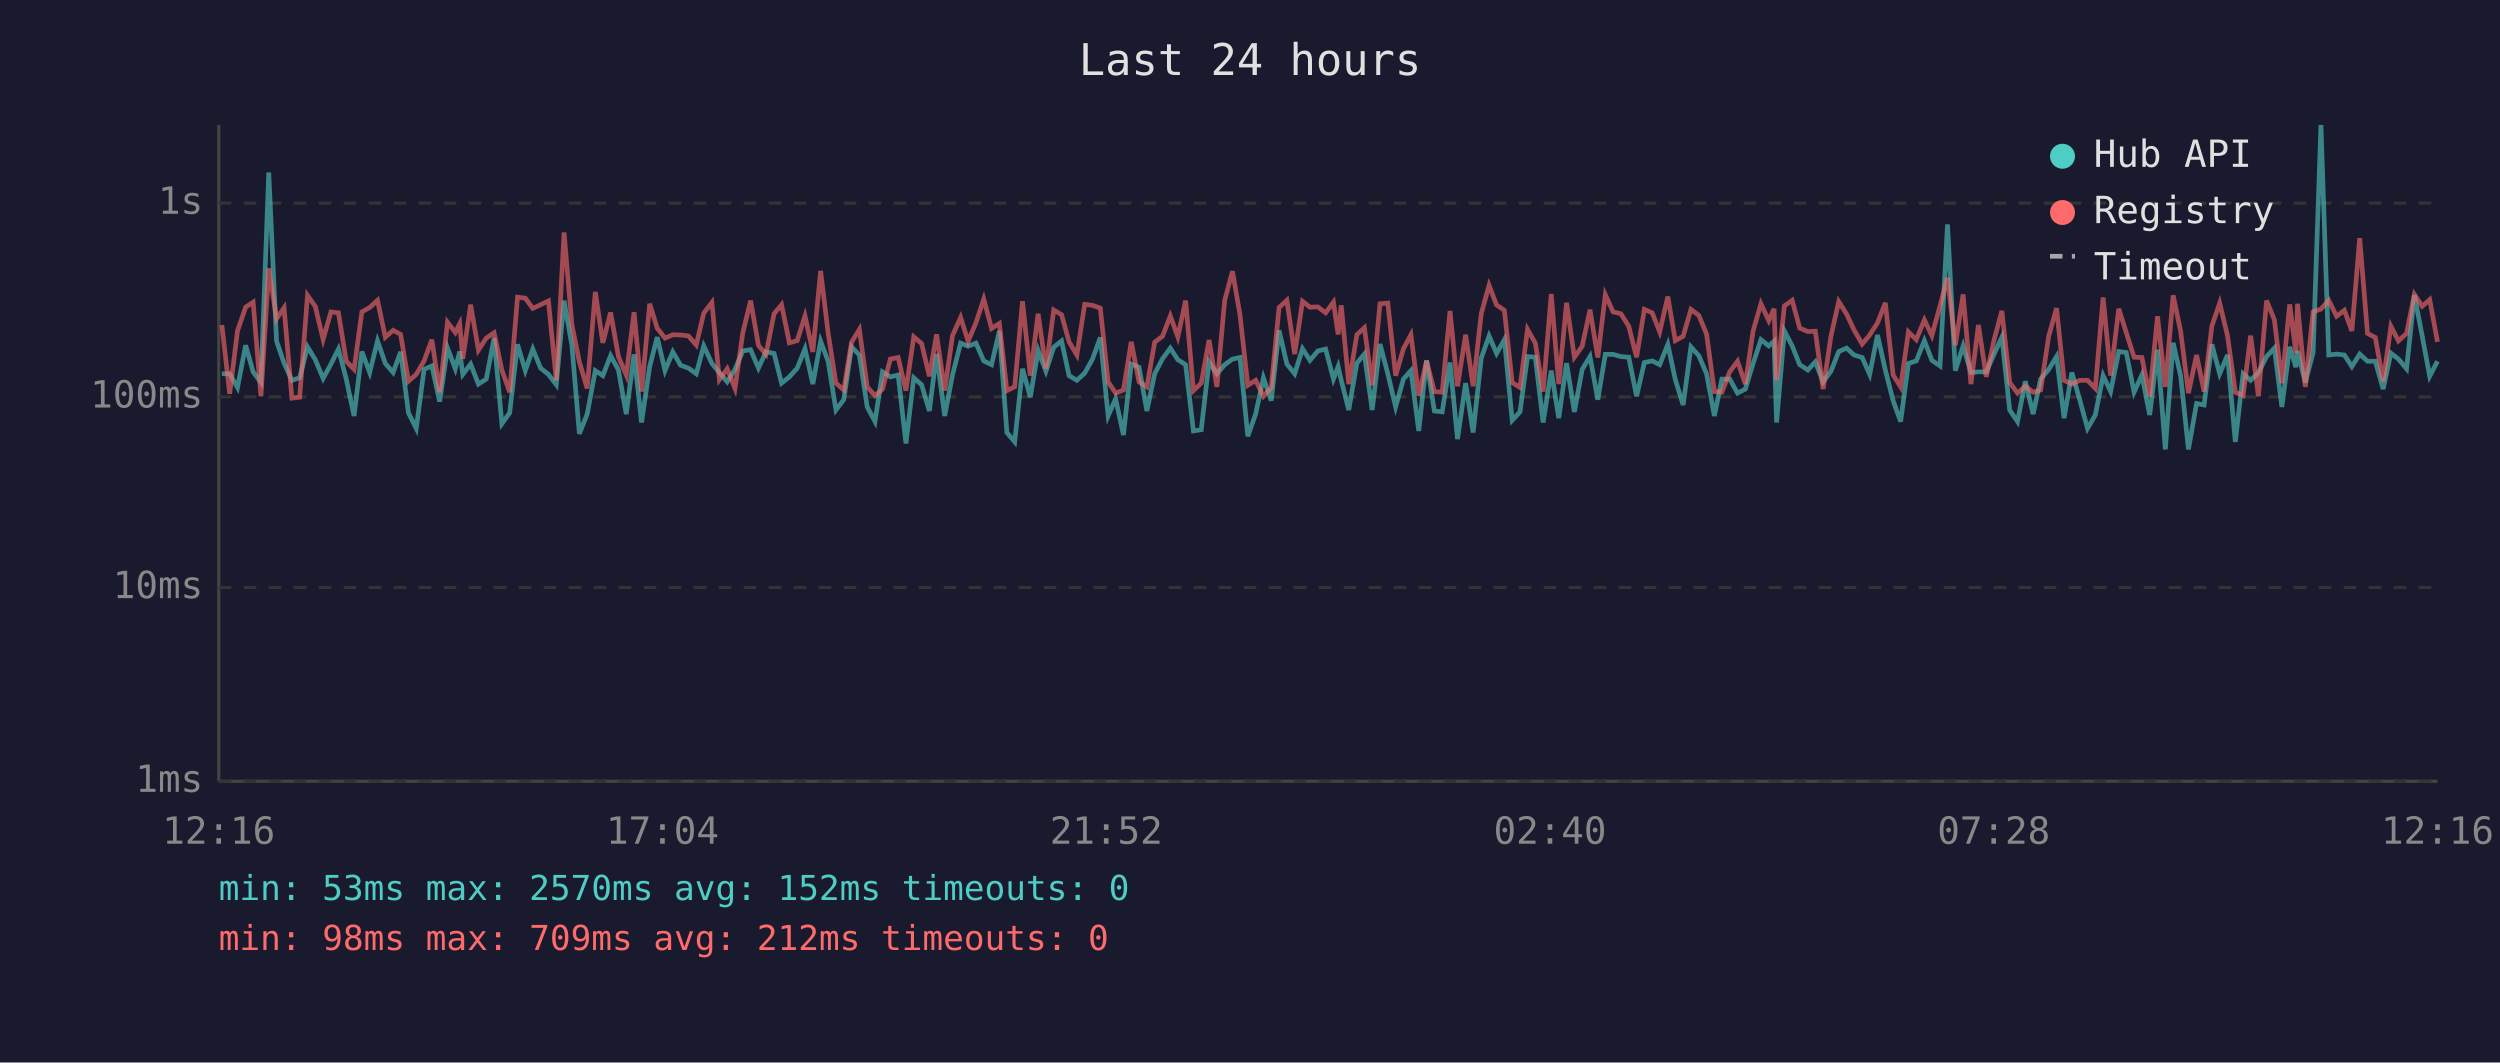
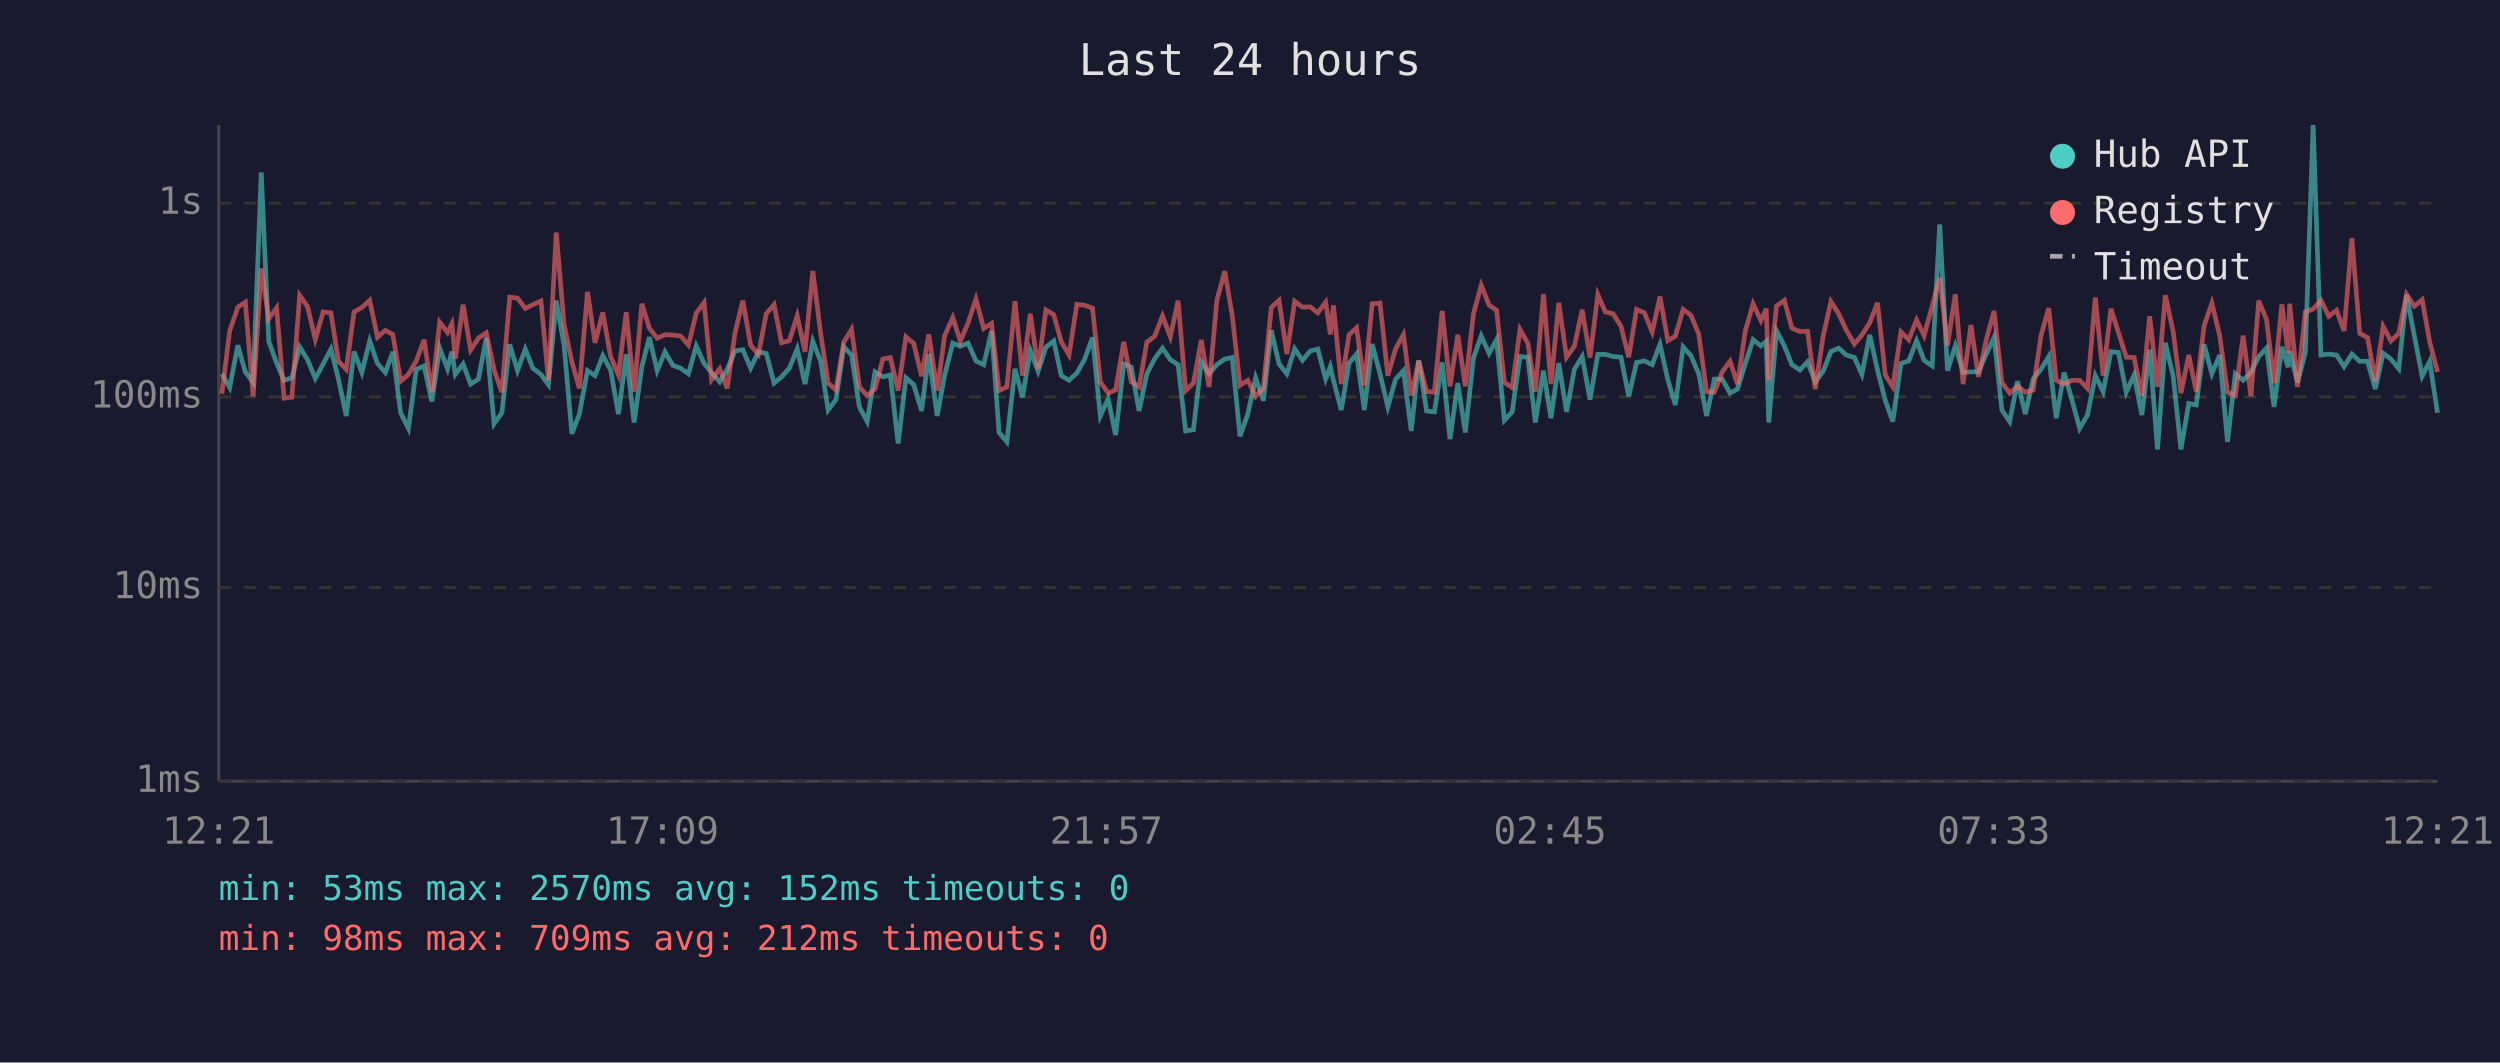
<svg xmlns="http://www.w3.org/2000/svg" viewBox="0 0 800 340" font-family="monospace" font-size="12">
  <rect width="800" height="340" fill="#1a1a2e" />
  <text x="400" y="24" fill="#e0e0e0" font-size="14" text-anchor="middle">Last 24 hours</text>
  <line x1="70" y1="40" x2="70" y2="250" stroke="#444" stroke-width="1" />
  <line x1="70" y1="250" x2="780" y2="250" stroke="#444" stroke-width="1" />
  <line x1="70" y1="250" x2="780" y2="250" stroke="#333" stroke-width="1" stroke-dasharray="4" />
  <text x="65" y="250" fill="#888" text-anchor="end" dominant-baseline="middle">1ms</text>
  <line x1="70" y1="188" x2="780" y2="188" stroke="#333" stroke-width="1" stroke-dasharray="4" />
  <text x="65" y="188" fill="#888" text-anchor="end" dominant-baseline="middle">10ms</text>
  <line x1="70" y1="127" x2="780" y2="127" stroke="#333" stroke-width="1" stroke-dasharray="4" />
  <text x="65" y="127" fill="#888" text-anchor="end" dominant-baseline="middle">100ms</text>
  <line x1="70" y1="65" x2="780" y2="65" stroke="#333" stroke-width="1" stroke-dasharray="4" />
  <text x="65" y="65" fill="#888" text-anchor="end" dominant-baseline="middle">1s</text>
-   <text x="70" y="270" fill="#888" text-anchor="middle">12:16</text>
-   <text x="212" y="270" fill="#888" text-anchor="middle">17:04</text>
-   <text x="354" y="270" fill="#888" text-anchor="middle">21:52</text>
-   <text x="496" y="270" fill="#888" text-anchor="middle">02:40</text>
-   <text x="638" y="270" fill="#888" text-anchor="middle">07:28</text>
-   <text x="780" y="270" fill="#888" text-anchor="middle">12:16</text>
-   <polyline points="71.0,119.6 73.5,119.6 76.0,124.0 78.6,110.5 81.0,119.0 83.5,122.4 86.0,55.2 88.5,109.2 90.9,116.2 93.4,121.7 95.9,120.9 98.4,111.0 100.9,115.1 103.4,121.1 105.9,116.5 108.3,111.7 110.8,121.3 113.3,133.1 115.8,112.5 118.3,119.2 120.8,109.1 123.3,116.3 125.8,119.2 128.2,112.6 130.7,132.1 133.2,137.1 135.7,118.2 138.2,117.1 140.7,128.5 143.2,111.4 145.7,118.0 147.1,112.5 148.1,119.8 150.6,116.5 153.1,122.9 155.6,121.3 158.1,108.2 160.6,135.6 163.1,132.1 165.6,110.2 168.1,118.6 170.5,111.7 173.0,117.8 175.5,119.8 178.0,123.1 180.5,96.2 183.0,110.5 185.4,138.8 187.9,132.5 190.5,118.6 192.9,120.2 195.4,113.8 197.9,118.4 200.4,132.5 202.9,113.4 205.3,135.2 207.9,117.3 210.3,107.9 212.8,118.6 215.3,112.6 217.8,116.9 220.3,117.8 222.8,119.6 225.2,110.7 227.8,116.3 230.2,119.2 232.7,122.2 235.2,118.2 237.7,112.3 240.2,111.9 242.7,117.8 245.1,112.6 247.7,113.1 250.1,122.6 252.6,120.6 255.1,117.8 257.6,111.6 260.1,122.9 262.6,109.2 265.0,115.6 267.5,131.2 270.0,127.9 272.5,111.0 275.0,113.6 277.5,130.2 280.0,134.9 282.4,119.0 284.9,120.6 287.4,120.0 289.9,141.9 292.4,120.9 294.9,123.1 297.4,131.5 299.7,113.3 302.3,133.1 304.8,120.0 307.4,109.8 309.8,110.8 312.3,109.8 314.8,115.5 317.3,116.7 319.8,105.9 322.2,138.4 324.7,141.4 327.2,118.0 329.7,127.1 332.2,112.2 334.7,118.8 337.2,111.1 339.7,109.1 342.1,120.2 344.6,121.7 347.1,119.4 349.6,114.9 352.1,108.0 354.6,133.1 357.0,127.6 359.5,139.2 362.0,116.5 364.5,117.5 367.0,131.5 369.5,119.6 372.0,114.8 374.5,111.4 376.9,115.1 379.4,116.7 381.9,137.9 384.4,137.5 386.9,115.8 389.4,119.6 391.9,116.7 394.4,114.9 396.8,114.4 399.3,139.6 401.8,132.5 404.3,120.9 406.8,128.2 409.3,105.7 411.8,116.5 414.3,119.6 416.8,111.6 419.2,115.3 421.7,112.3 424.2,111.7 426.7,121.3 428.2,117.3 429.2,121.7 431.6,131.2 434.2,116.2 436.6,113.3 439.1,131.2 441.6,110.1 444.1,119.6 446.6,130.2 449.1,121.3 451.5,118.6 454.0,137.9 456.5,115.3 459.0,131.5 461.5,131.8 464.0,116.0 466.4,140.5 469.0,122.6 471.4,138.4 474.0,114.6 476.5,107.5 478.9,113.1 481.4,108.7 483.9,134.5 486.4,131.8 488.8,114.1 491.3,114.3 493.8,135.2 496.4,118.6 498.8,133.8 501.3,116.2 503.8,131.8 506.3,118.2 508.8,114.1 511.3,127.9 513.7,113.4 516.2,113.4 518.7,114.1 521.2,114.3 523.7,126.8 526.2,116.0 528.7,115.5 531.1,116.7 533.7,110.2 536.1,121.5 538.6,129.6 541.1,111.0 543.6,113.8 546.1,119.6 548.6,133.1 551.0,121.3 553.5,121.3 556.0,125.8 558.5,124.5 561.0,116.3 563.5,108.7 566.0,110.7 567.7,109.2 568.5,135.2 571.0,105.9 573.5,110.7 575.9,116.7 578.5,118.4 580.9,115.8 583.4,122.2 585.9,118.8 588.4,112.5 590.9,111.4 593.3,113.6 595.9,114.4 598.3,119.8 600.8,107.2 603.3,118.4 605.8,128.2 608.2,134.9 610.7,116.3 613.2,115.5 615.8,109.0 618.2,115.3 620.8,117.1 623.2,71.8 625.7,118.6 628.2,110.7 630.7,119.2 633.1,119.0 635.6,119.0 638.1,113.3 640.6,107.9 643.1,131.2 645.6,134.9 648.1,122.0 650.6,132.5 653.0,121.3 655.6,118.2 658.1,114.1 660.5,133.8 663.0,119.2 665.5,127.9 668.0,137.1 670.5,132.8 673.0,120.2 675.4,125.3 678.0,112.5 680.4,112.8 682.9,125.5 685.4,120.0 687.9,132.8 690.4,111.9 692.9,143.8 695.4,109.7 697.8,120.2 700.3,143.8 702.9,129.1 705.3,129.6 707.8,110.2 710.3,119.6 712.8,113.6 715.3,141.4 717.8,119.6 720.2,121.7 722.7,119.2 725.3,114.1 727.8,111.4 730.2,130.2 732.7,111.0 734.7,117.5 735.2,112.3 737.7,122.4 740.2,112.8 742.7,40.0 745.2,113.6 747.7,113.3 750.2,113.6 752.6,117.3 755.1,113.3 757.6,115.6 760.1,115.6 762.6,124.5 765.1,113.0 767.5,114.9 770.1,118.0 772.6,94.4 775.1,107.5 777.5,120.4 780.0,115.6" fill="none" stroke="#4ecdc4" stroke-width="1.5" opacity="0.6" />
-   <polyline points="71.0,104.0 73.5,126.0 76.0,105.9 78.6,98.3 81.0,96.7 83.5,126.8 86.0,85.9 88.5,102.0 90.9,98.5 93.4,127.4 95.9,127.1 98.4,94.5 100.9,98.1 103.4,108.6 105.9,99.8 108.3,100.1 110.8,115.6 113.3,118.2 115.8,99.8 118.3,98.4 120.8,96.1 123.3,107.9 125.8,105.7 128.2,107.0 130.7,122.0 133.2,119.8 135.7,115.5 138.2,108.7 140.7,125.5 143.2,103.1 145.7,106.4 147.1,103.6 148.1,114.8 150.6,97.5 153.1,112.0 155.6,108.2 158.1,106.5 160.6,118.4 163.1,125.5 165.6,95.1 168.1,95.4 170.5,98.7 173.0,97.5 175.5,96.3 178.0,121.7 180.5,74.4 183.0,103.9 185.4,115.8 187.9,124.3 190.5,93.4 192.9,109.7 195.4,100.0 197.9,114.1 200.4,120.0 202.9,99.9 205.3,125.3 207.9,97.2 210.3,105.0 212.8,108.2 215.3,107.1 217.8,107.2 220.3,107.5 222.8,110.4 225.2,100.2 227.8,96.8 230.2,121.5 232.7,118.0 235.2,124.3 237.7,106.5 240.2,96.2 242.7,110.5 245.1,113.4 247.7,100.4 250.1,97.5 252.6,109.7 255.1,109.0 257.6,101.1 260.1,112.6 262.6,86.7 265.0,106.6 267.5,122.6 270.0,124.8 272.5,109.5 275.0,105.4 277.5,123.8 280.0,126.6 282.4,124.5 284.9,114.9 287.4,114.4 289.9,125.0 292.4,107.8 294.9,109.9 297.4,120.4 299.7,107.0 302.3,125.0 304.8,107.4 307.4,101.6 309.8,109.2 312.3,103.3 314.8,95.7 317.3,105.1 319.8,103.5 322.2,125.0 324.7,123.8 327.2,96.4 329.7,120.2 332.2,100.4 334.7,118.0 337.2,99.2 339.7,100.7 342.1,109.4 344.6,113.6 347.1,97.4 349.6,97.7 352.1,98.6 354.6,122.2 357.0,125.8 359.5,124.8 362.0,109.4 364.5,122.2 367.0,123.8 369.5,109.5 372.0,107.6 374.5,101.1 376.9,107.8 379.4,96.2 381.9,125.0 384.4,122.6 386.9,108.8 389.4,123.8 391.9,96.1 394.4,86.8 396.8,100.8 399.3,123.3 401.8,121.7 404.3,126.8 406.8,124.0 409.3,98.4 411.8,96.1 414.3,113.3 416.8,96.4 419.2,98.3 421.7,98.2 424.2,100.1 426.7,96.7 428.2,107.0 429.2,97.7 431.6,122.9 434.2,107.1 436.6,104.9 439.1,123.3 441.6,97.2 444.1,97.0 446.6,120.2 449.1,111.6 451.5,107.1 454.0,126.6 456.5,115.5 459.0,125.3 461.5,125.5 464.0,99.5 466.4,123.6 469.0,107.1 471.4,123.6 474.0,100.4 476.5,91.3 478.9,97.6 481.4,99.3 483.9,122.4 486.4,124.0 488.8,105.4 491.3,109.8 493.8,125.3 496.4,94.1 498.8,122.9 501.3,96.9 503.8,114.3 506.3,110.8 508.8,99.1 511.3,114.4 513.7,94.3 516.2,99.8 518.7,100.4 521.2,104.4 523.7,114.3 526.2,99.0 528.7,100.1 531.1,106.2 533.7,94.9 536.1,109.0 538.6,107.6 541.1,99.0 543.6,100.9 546.1,106.9 548.6,125.3 551.0,125.5 553.5,119.0 556.0,115.6 558.5,122.9 561.0,105.9 563.5,97.2 566.0,102.6 567.7,98.8 568.5,121.7 571.0,97.9 573.5,96.1 575.9,105.0 578.5,106.1 580.9,106.0 583.4,124.5 585.9,107.6 588.4,96.5 590.9,100.5 593.3,105.6 595.9,110.1 598.3,107.2 600.8,103.3 603.3,96.9 605.8,120.0 608.2,123.8 610.7,106.2 613.2,108.7 615.8,102.4 618.2,107.4 620.8,97.9 623.2,88.9 625.7,110.5 628.2,94.2 630.7,122.9 633.1,104.0 635.6,120.6 638.1,108.8 640.6,99.5 643.1,122.4 645.6,125.8 648.1,123.6 650.6,125.5 653.0,124.8 655.6,107.5 658.1,98.6 660.5,121.7 663.0,122.9 665.5,121.7 668.0,121.7 670.5,124.3 673.0,95.2 675.4,120.2 678.0,98.8 680.4,106.4 682.9,114.3 685.4,114.4 687.9,126.8 690.4,101.2 692.9,123.8 695.4,94.5 697.8,106.0 700.3,125.8 702.9,113.6 705.3,125.3 707.8,104.3 710.3,97.0 712.8,107.4 715.3,125.5 717.8,126.6 720.2,107.4 722.7,126.8 725.3,96.2 727.8,102.3 730.2,122.6 732.7,97.4 734.7,113.0 735.2,97.2 737.7,123.8 740.2,99.8 742.7,98.9 745.2,96.1 747.7,101.2 750.2,99.3 752.6,105.9 755.1,76.2 757.6,106.7 760.1,108.0 762.6,122.0 765.1,104.4 767.5,109.1 770.1,106.7 772.6,94.2 775.1,98.0 777.5,95.9 780.0,109.4" fill="none" stroke="#ff6b6b" stroke-width="1.5" opacity="0.6" />
+   <text x="70" y="270" fill="#888" text-anchor="middle">12:21</text>
+   <text x="212" y="270" fill="#888" text-anchor="middle">17:09</text>
+   <text x="354" y="270" fill="#888" text-anchor="middle">21:57</text>
+   <text x="496" y="270" fill="#888" text-anchor="middle">02:45</text>
+   <text x="638" y="270" fill="#888" text-anchor="middle">07:33</text>
+   <text x="780" y="270" fill="#888" text-anchor="middle">12:21</text>
+   <polyline points="71.0,119.6 73.5,124.0 76.1,110.5 78.5,119.0 81.0,122.4 83.6,55.2 86.0,109.2 88.5,116.2 90.9,121.7 93.4,120.9 95.9,111.0 98.4,115.1 100.9,121.1 103.4,116.5 105.9,111.7 108.3,121.3 110.8,133.1 113.3,112.5 115.8,119.2 118.3,109.1 120.8,116.3 123.3,119.2 125.7,112.6 128.2,132.1 130.7,137.1 133.2,118.2 135.7,117.1 138.2,128.5 140.7,111.4 143.2,118.0 144.6,112.5 145.7,119.8 148.2,116.5 150.6,122.9 153.1,121.3 155.6,108.2 158.1,135.6 160.6,132.1 163.1,110.2 165.6,118.6 168.1,111.7 170.5,117.8 173.1,119.8 175.5,123.1 178.0,96.2 180.5,110.5 183.0,138.8 185.4,132.5 188.0,118.6 190.4,120.2 192.9,113.8 195.4,118.4 197.9,132.5 200.4,113.4 202.9,135.2 205.4,117.3 207.8,107.9 210.3,118.6 212.8,112.6 215.3,116.9 217.8,117.8 220.3,119.6 222.8,110.7 225.3,116.3 227.7,119.2 230.3,122.2 232.7,118.2 235.2,112.3 237.7,111.9 240.2,117.8 242.7,112.6 245.2,113.1 247.7,122.6 250.1,120.6 252.6,117.8 255.1,111.6 257.6,122.9 260.1,109.2 262.6,115.6 265.0,131.2 267.5,127.9 270.0,111.0 272.5,113.6 275.0,130.2 277.5,134.9 280.0,119.0 282.5,120.6 284.9,120.0 287.4,141.9 289.9,120.9 292.4,123.1 294.9,131.5 297.2,113.3 299.9,133.1 302.3,120.0 304.9,109.8 307.3,110.8 309.8,109.8 312.3,115.5 314.8,116.7 317.3,105.9 319.7,138.4 322.2,141.4 324.8,118.0 327.2,127.1 329.7,112.2 332.2,118.8 334.7,111.1 337.2,109.1 339.6,120.2 342.1,121.7 344.6,119.4 347.1,114.9 349.6,108.0 352.1,133.1 354.6,127.6 357.0,139.2 359.6,116.5 362.0,117.5 364.5,131.5 367.0,119.6 369.5,114.8 372.0,111.4 374.5,115.1 377.0,116.7 379.4,137.9 381.9,137.5 384.4,115.8 386.9,119.6 389.4,116.7 391.9,114.9 394.3,114.4 396.8,139.6 399.3,132.5 401.8,120.9 404.3,128.2 406.8,105.7 409.3,116.5 411.8,119.6 414.3,111.6 416.8,115.3 419.3,112.3 421.7,111.7 424.2,121.3 425.7,117.3 426.7,121.7 429.2,131.2 431.7,116.2 434.1,113.3 436.6,131.2 439.1,110.1 441.6,119.6 444.1,130.2 446.6,121.3 449.1,118.6 451.6,137.9 454.0,115.3 456.5,131.5 459.0,131.8 461.5,116.0 464.0,140.5 466.5,122.6 468.9,138.4 471.5,114.6 474.0,107.5 476.5,113.1 478.9,108.7 481.4,134.5 483.9,131.8 486.4,114.1 488.9,114.3 491.3,135.2 493.9,118.6 496.3,133.8 498.8,116.2 501.3,131.8 503.8,118.2 506.3,114.1 508.8,127.9 511.3,113.4 513.7,113.4 516.2,114.1 518.7,114.3 521.2,126.8 523.7,116.0 526.2,115.5 528.7,116.7 531.2,110.2 533.7,121.5 536.1,129.6 538.6,111.0 541.1,113.8 543.6,119.6 546.1,133.1 548.6,121.3 551.1,121.3 553.6,125.8 556.0,124.5 558.5,116.3 561.0,108.7 563.5,110.7 565.2,109.2 566.0,135.2 568.5,105.9 571.0,110.7 573.4,116.7 576.0,118.4 578.4,115.8 580.9,122.2 583.4,118.8 585.9,112.5 588.4,111.4 590.8,113.6 593.4,114.4 595.8,119.8 598.3,107.2 600.8,118.4 603.3,128.2 605.7,134.9 608.3,116.3 610.8,115.5 613.3,109.0 615.7,115.3 618.3,117.1 620.7,71.8 623.2,118.6 625.7,110.7 628.2,119.2 630.7,119.0 633.1,119.0 635.6,113.3 638.1,107.9 640.6,131.2 643.1,134.9 645.6,122.0 648.1,132.5 650.6,121.3 653.1,118.2 655.6,114.1 658.0,133.8 660.5,119.2 663.0,127.9 665.5,137.1 668.0,132.8 670.5,120.2 673.0,125.3 675.5,112.5 677.9,112.8 680.4,125.5 682.9,120.0 685.4,132.8 687.9,111.9 690.4,143.8 692.9,109.7 695.4,120.2 697.9,143.8 700.4,129.1 702.8,129.6 705.3,110.2 707.8,119.6 710.3,113.6 712.8,141.4 715.3,119.6 717.8,121.7 720.3,119.2 722.8,114.1 725.3,111.4 727.7,130.2 730.2,111.0 732.2,117.5 732.7,112.3 735.2,122.4 737.7,112.8 740.2,40.0 742.7,113.6 745.2,113.3 747.7,113.6 750.1,117.3 752.6,113.3 755.1,115.6 757.6,115.6 760.1,124.5 762.6,113.0 765.1,114.9 767.6,118.0 770.1,94.4 772.6,107.5 775.1,120.4 777.5,115.6 780.0,132.1" fill="none" stroke="#4ecdc4" stroke-width="1.5" opacity="0.6" />
+   <polyline points="71.0,126.0 73.5,105.9 76.1,98.3 78.5,96.7 81.0,126.8 83.6,85.9 86.0,102.0 88.5,98.5 90.9,127.4 93.4,127.1 95.9,94.5 98.4,98.1 100.9,108.6 103.4,99.8 105.9,100.1 108.3,115.6 110.8,118.2 113.3,99.8 115.8,98.4 118.3,96.1 120.8,107.9 123.3,105.7 125.7,107.0 128.2,122.0 130.7,119.8 133.2,115.5 135.7,108.7 138.2,125.5 140.7,103.1 143.2,106.4 144.6,103.6 145.7,114.8 148.2,97.5 150.6,112.0 153.1,108.2 155.6,106.5 158.1,118.4 160.6,125.5 163.1,95.1 165.6,95.4 168.1,98.7 170.5,97.5 173.1,96.3 175.5,121.7 178.0,74.4 180.5,103.9 183.0,115.8 185.4,124.3 188.0,93.4 190.4,109.7 192.9,100.0 195.4,114.1 197.9,120.0 200.4,99.9 202.9,125.3 205.4,97.2 207.8,105.0 210.3,108.2 212.8,107.1 215.3,107.2 217.8,107.5 220.3,110.4 222.8,100.2 225.3,96.8 227.7,121.5 230.3,118.0 232.7,124.3 235.2,106.5 237.7,96.2 240.2,110.5 242.7,113.4 245.2,100.4 247.7,97.5 250.1,109.7 252.6,109.0 255.1,101.1 257.6,112.6 260.1,86.7 262.6,106.6 265.0,122.6 267.5,124.8 270.0,109.5 272.5,105.4 275.0,123.8 277.5,126.6 280.0,124.5 282.5,114.9 284.9,114.4 287.4,125.0 289.9,107.8 292.4,109.9 294.9,120.4 297.2,107.0 299.9,125.0 302.3,107.4 304.9,101.6 307.3,109.2 309.8,103.3 312.3,95.7 314.8,105.1 317.3,103.5 319.7,125.0 322.2,123.8 324.8,96.4 327.2,120.2 329.7,100.4 332.2,118.0 334.7,99.2 337.2,100.7 339.6,109.4 342.1,113.6 344.6,97.4 347.1,97.7 349.6,98.6 352.1,122.2 354.6,125.8 357.0,124.8 359.6,109.4 362.0,122.2 364.5,123.8 367.0,109.5 369.5,107.6 372.0,101.1 374.5,107.8 377.0,96.2 379.4,125.0 381.9,122.6 384.4,108.8 386.9,123.8 389.4,96.1 391.9,86.8 394.3,100.8 396.8,123.3 399.3,121.7 401.8,126.8 404.3,124.0 406.8,98.4 409.3,96.1 411.8,113.3 414.3,96.4 416.8,98.3 419.3,98.2 421.7,100.1 424.2,96.7 425.7,107.0 426.7,97.7 429.2,122.9 431.7,107.1 434.1,104.9 436.6,123.3 439.1,97.2 441.6,97.0 444.1,120.2 446.6,111.6 449.1,107.1 451.6,126.6 454.0,115.5 456.5,125.3 459.0,125.5 461.5,99.5 464.0,123.6 466.5,107.1 468.9,123.6 471.5,100.4 474.0,91.3 476.5,97.6 478.9,99.3 481.4,122.4 483.9,124.0 486.4,105.4 488.9,109.8 491.3,125.3 493.9,94.1 496.3,122.9 498.8,96.9 501.3,114.3 503.8,110.8 506.3,99.1 508.8,114.4 511.3,94.3 513.7,99.8 516.2,100.4 518.7,104.4 521.2,114.3 523.7,99.0 526.2,100.1 528.7,106.2 531.2,94.9 533.7,109.0 536.1,107.6 538.6,99.0 541.1,100.9 543.6,106.9 546.1,125.3 548.6,125.5 551.1,119.0 553.6,115.6 556.0,122.9 558.5,105.9 561.0,97.2 563.5,102.6 565.2,98.8 566.0,121.7 568.5,97.9 571.0,96.1 573.4,105.0 576.0,106.1 578.4,106.0 580.9,124.5 583.4,107.6 585.9,96.5 588.4,100.5 590.8,105.6 593.4,110.1 595.8,107.2 598.3,103.3 600.8,96.9 603.3,120.0 605.7,123.8 608.3,106.2 610.8,108.7 613.3,102.4 615.7,107.4 618.3,97.9 620.7,88.9 623.2,110.5 625.7,94.2 628.2,122.9 630.7,104.0 633.1,120.6 635.6,108.8 638.1,99.5 640.6,122.4 643.1,125.8 645.6,123.6 648.1,125.5 650.6,124.8 653.1,107.5 655.6,98.6 658.0,121.7 660.5,122.9 663.0,121.7 665.5,121.7 668.0,124.3 670.5,95.2 673.0,120.2 675.5,98.8 677.9,106.4 680.4,114.3 682.9,114.4 685.4,126.8 687.9,101.2 690.4,123.8 692.9,94.5 695.4,106.0 697.9,125.8 700.4,113.6 702.8,125.3 705.3,104.3 707.8,97.0 710.3,107.4 712.8,125.5 715.3,126.6 717.8,107.4 720.3,126.8 722.8,96.2 725.3,102.3 727.7,122.6 730.2,97.4 732.2,113.0 732.7,97.2 735.2,123.8 737.7,99.8 740.2,98.9 742.7,96.1 745.2,101.2 747.7,99.3 750.1,105.9 752.6,76.2 755.1,106.7 757.6,108.0 760.1,122.0 762.6,104.4 765.1,109.1 767.6,106.7 770.1,94.2 772.6,98.0 775.1,95.9 777.5,109.4 780.0,119.0" fill="none" stroke="#ff6b6b" stroke-width="1.5" opacity="0.6" />
  <circle cx="660" cy="50" r="4" fill="#4ecdc4" />
  <text x="670" y="50" fill="#e0e0e0" dominant-baseline="middle">Hub API</text>
  <circle cx="660" cy="68" r="4" fill="#ff6b6b" />
  <text x="670" y="68" fill="#e0e0e0" dominant-baseline="middle">Registry</text>
  <line x1="656" y1="82" x2="664" y2="82" stroke="#e0e0e0" stroke-width="1.5" stroke-dasharray="4,3" opacity="0.7" />
  <text x="670" y="86" fill="#e0e0e0" dominant-baseline="middle">Timeout</text>
  <text x="70" y="288" fill="#4ecdc4" font-size="11">min: 53ms  max: 2570ms  avg: 152ms  timeouts: 0</text>
  <text x="70" y="304" fill="#ff6b6b" font-size="11">min: 98ms  max: 709ms  avg: 212ms  timeouts: 0</text>
</svg>
